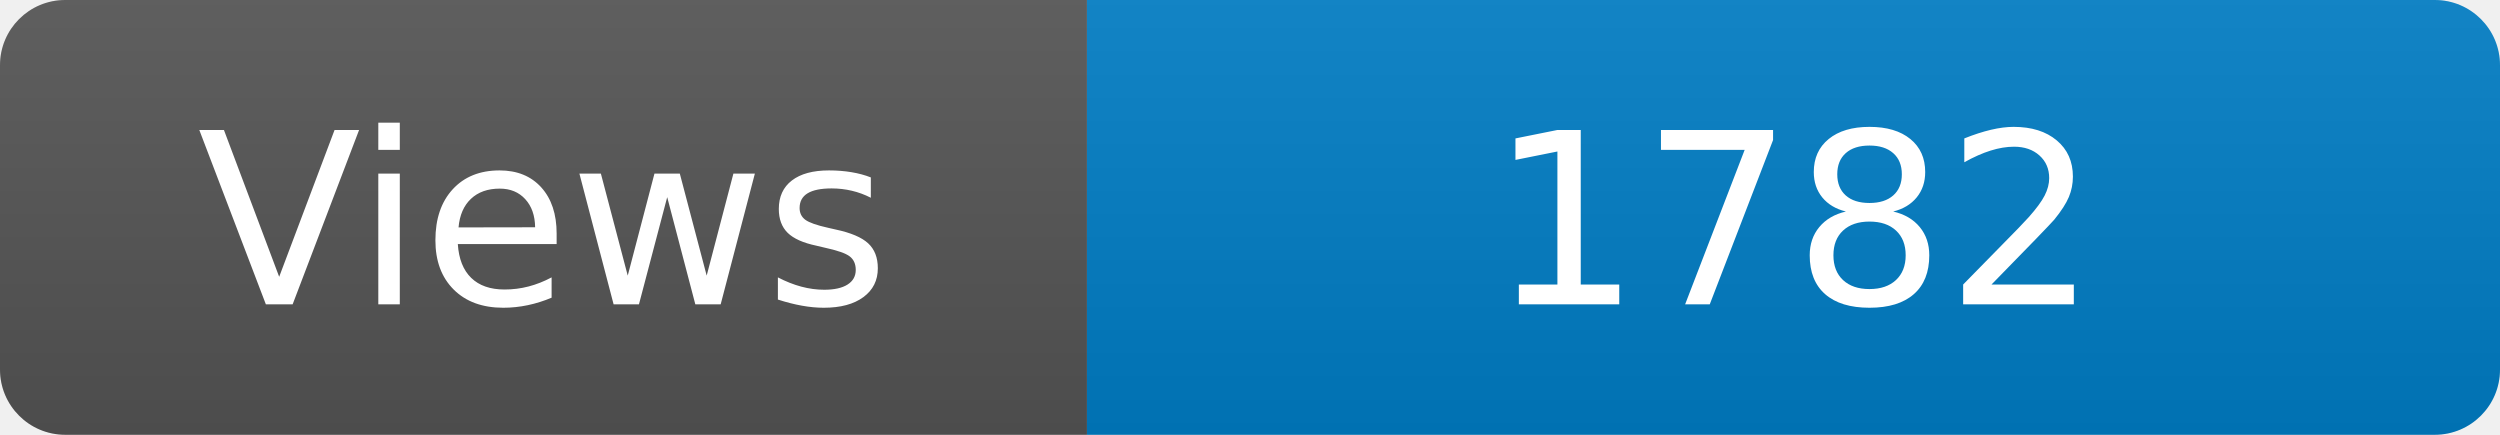
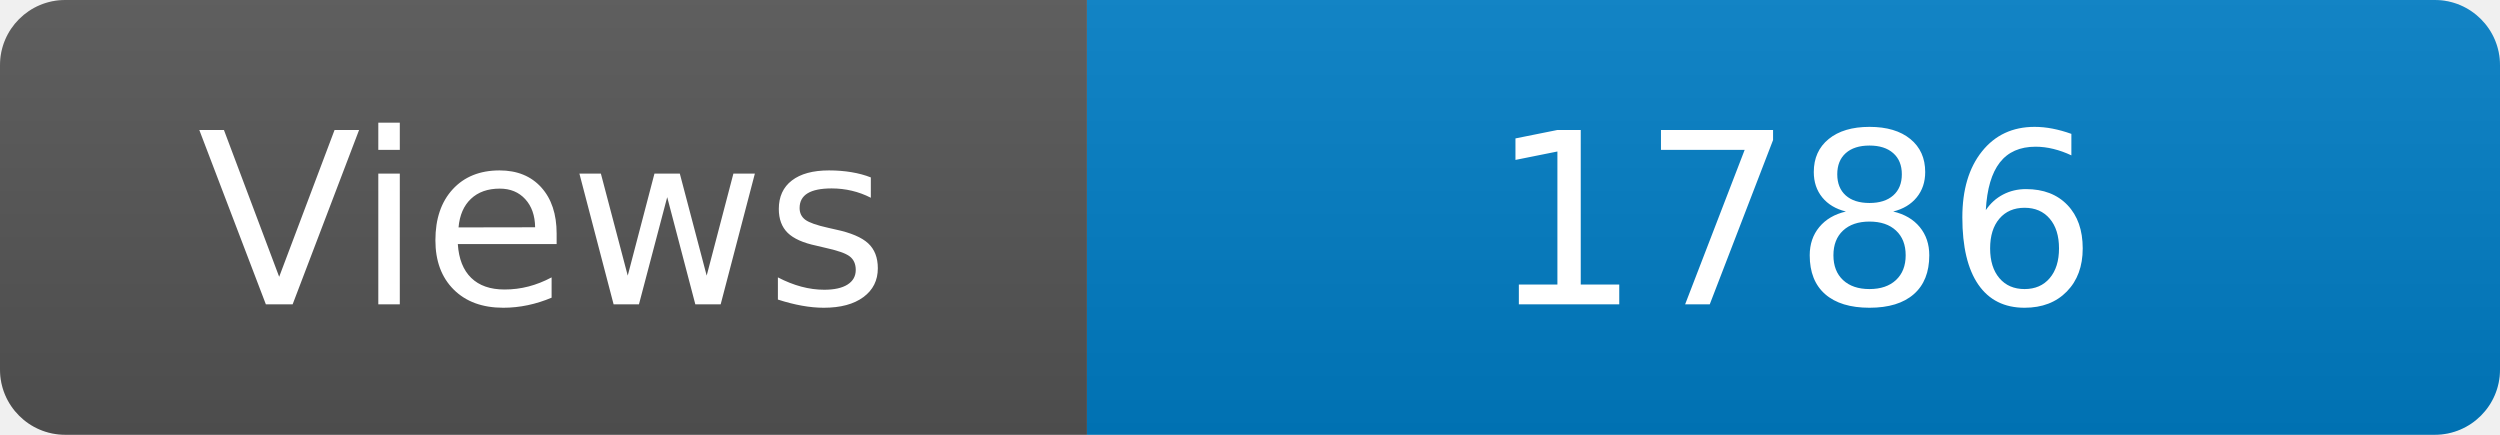
<svg xmlns="http://www.w3.org/2000/svg" width="115" height="20" role="img" aria-label="Maintained?: yes">
  <linearGradient id="s" x2="0" y2="100%">
    <stop offset="0" stop-color="#bbb" stop-opacity=".1" />
    <stop offset="1" stop-opacity=".1" />
  </linearGradient>
  <clipPath id="r">
    <rect width="115" height="20" rx="3" fill="#fff" />
  </clipPath>
  <g clip-path="url(#r)">
    <rect width="50" height="20" fill="#555" />
    <rect x="50" width="160" height="20" fill="#007ec6" />
    <rect width="115" height="20" fill="url(#s)" />
  </g>
  <g fill="#fff" text-anchor="middle" font-family="Verdana,Geneva,DejaVu Sans,sans-serif" font-size="110">
    <text x="250" y="140" transform="scale(.1)" fill="#fff">Views</text>
-     <text x="825" y="140" transform="scale(.1)" fill="#fff">1782</text>
+     <text x="825" y="140" transform="scale(.1)" fill="#fff">1786</text>
  </g>
</svg>
